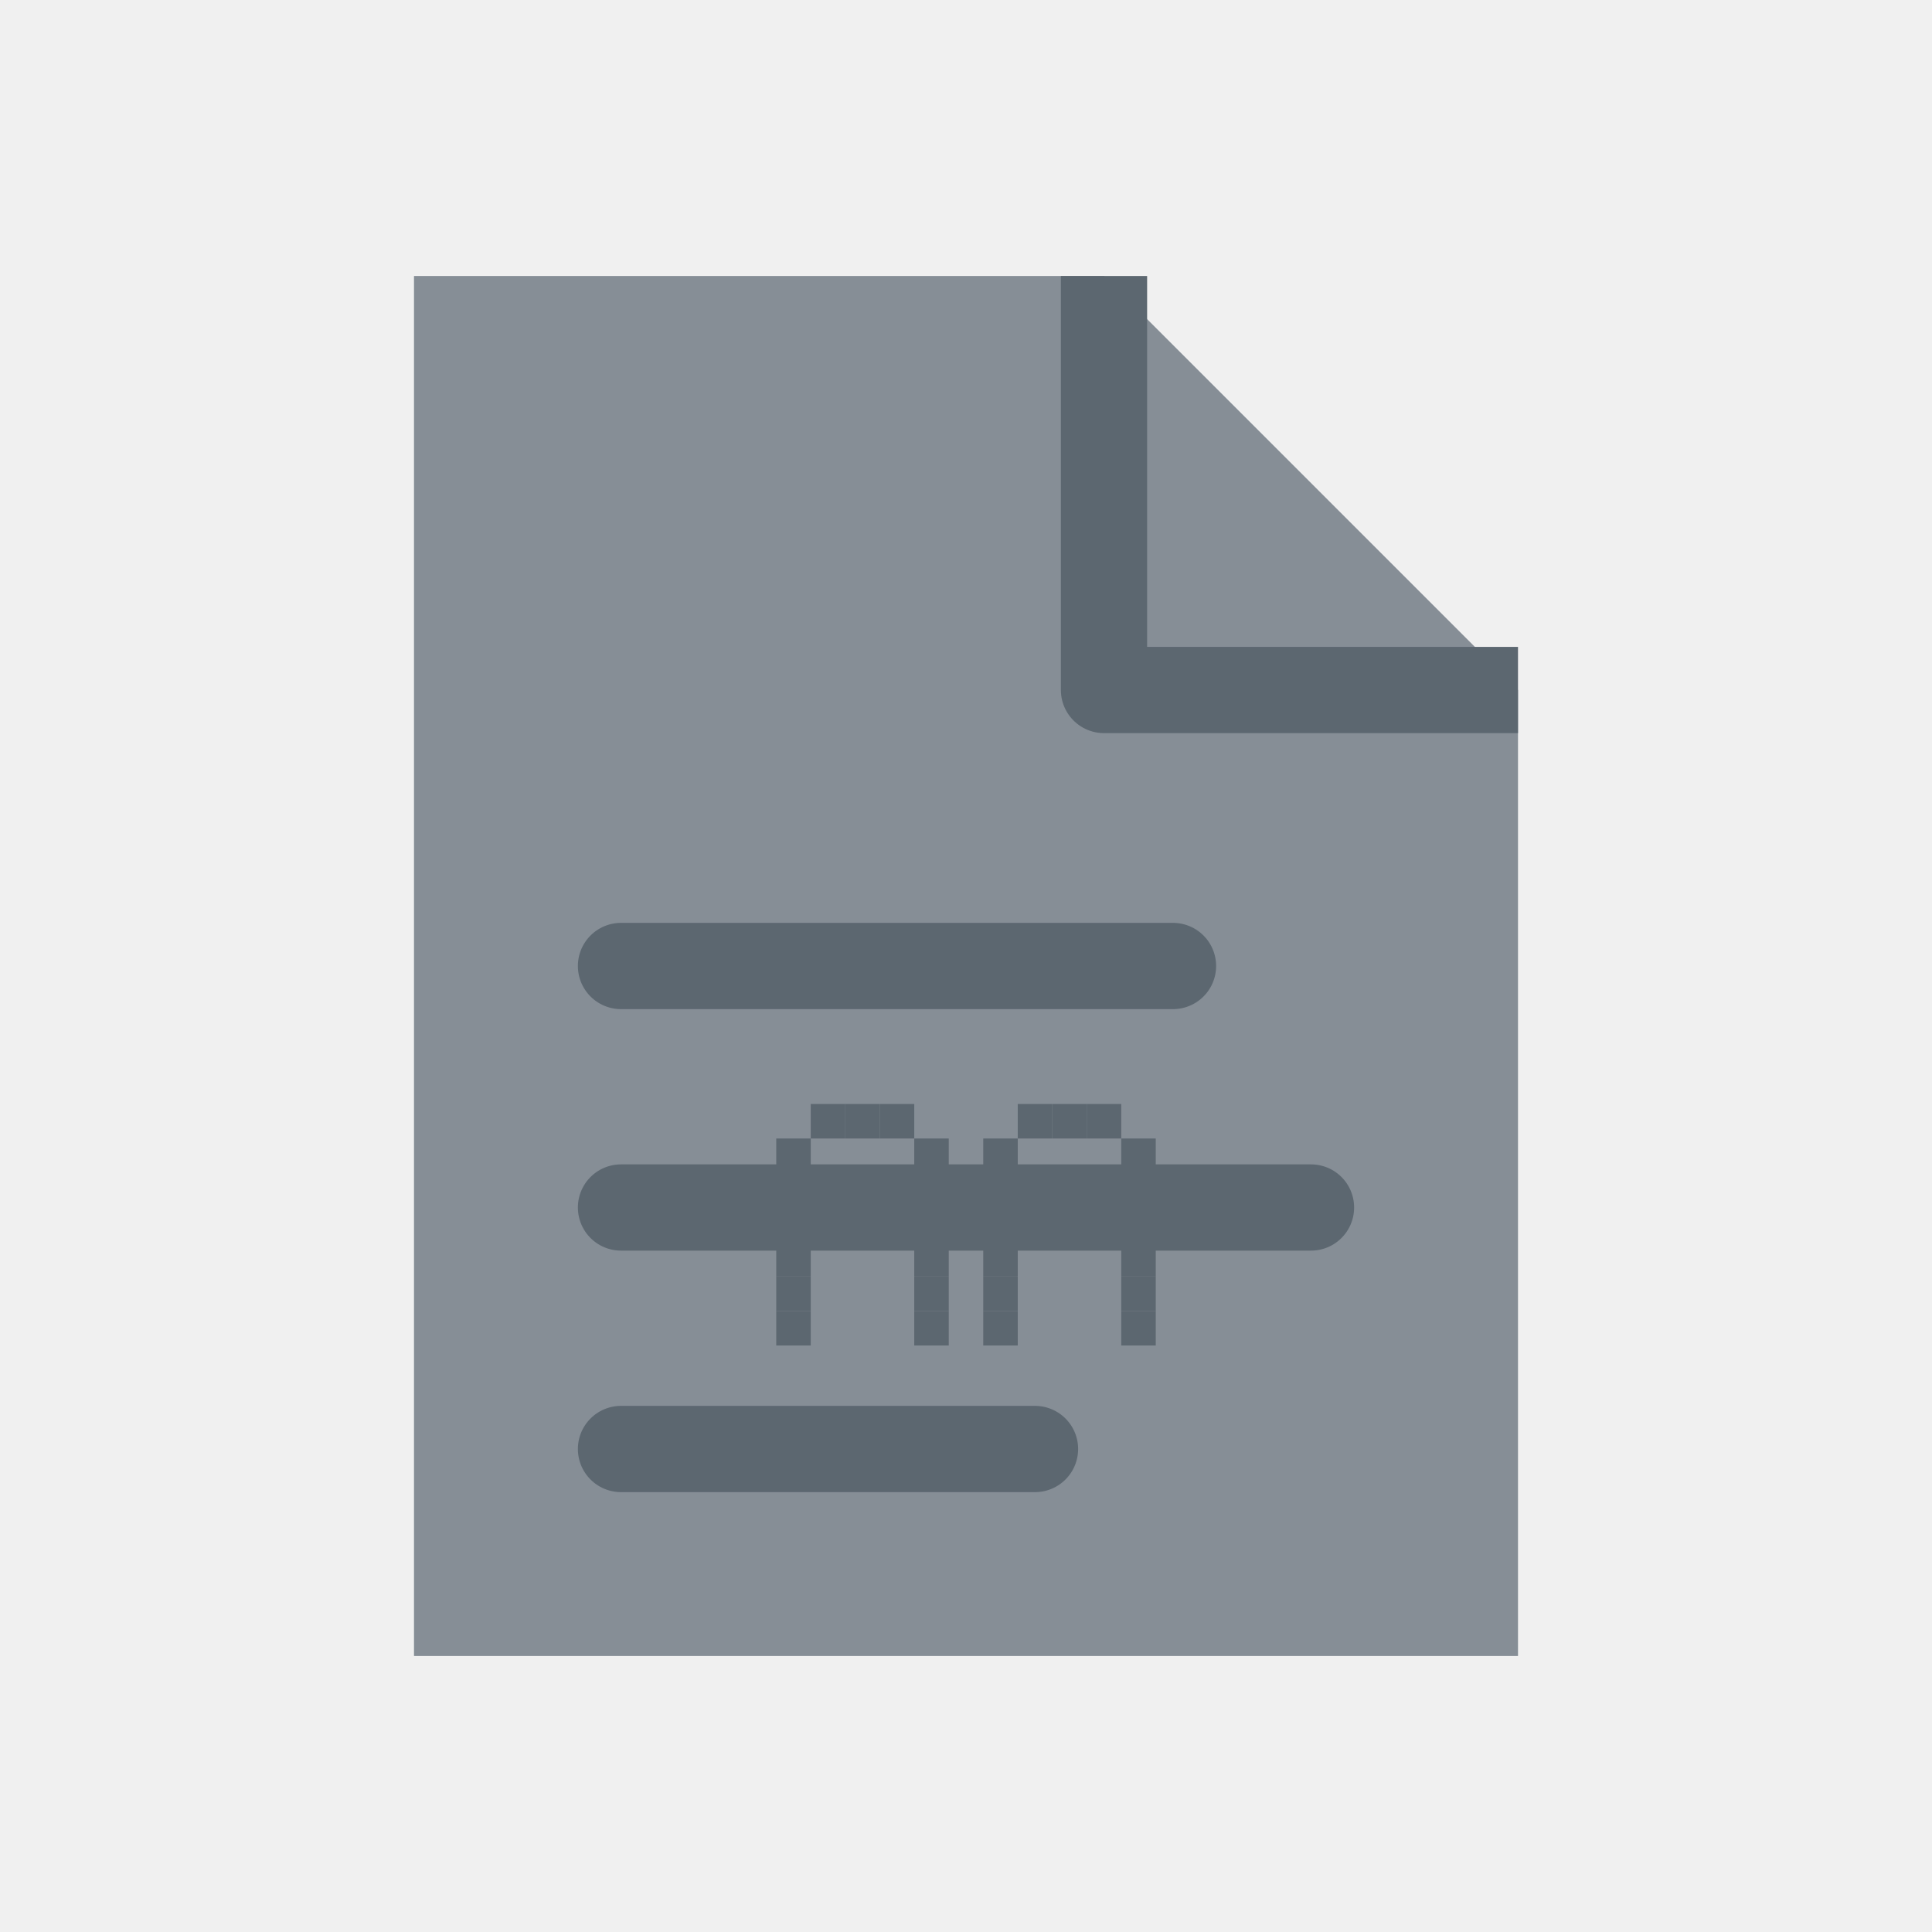
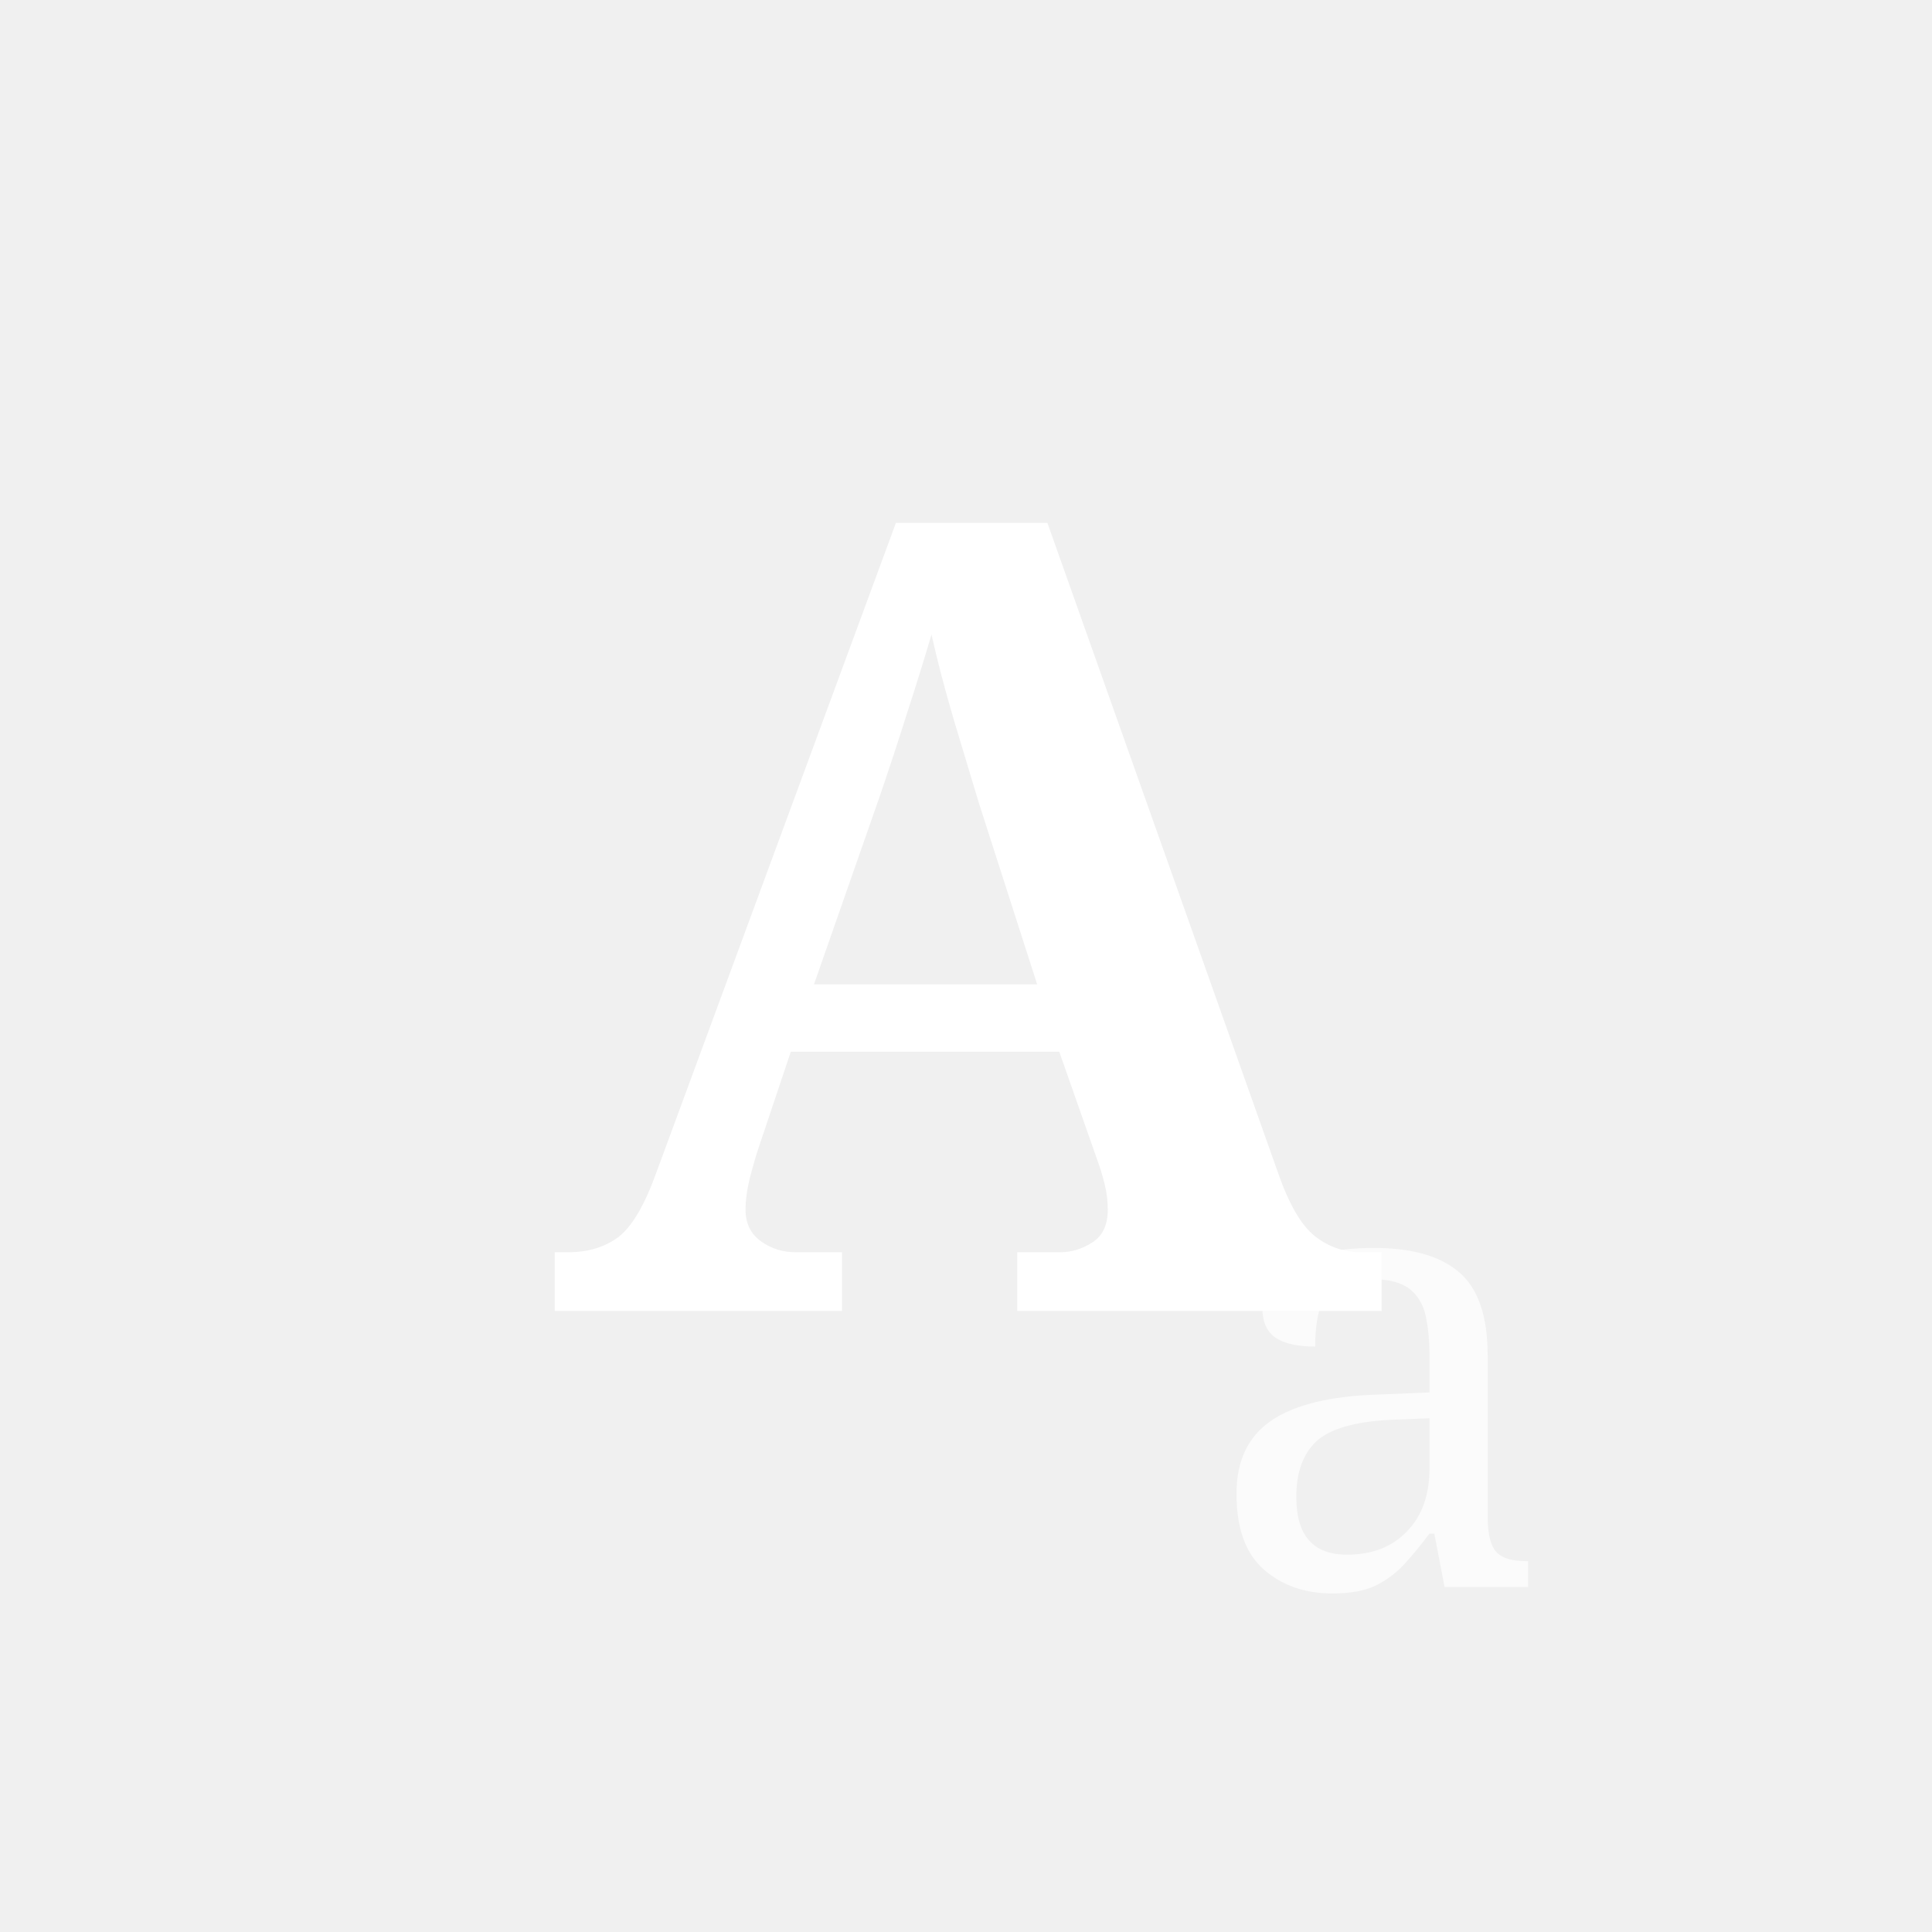
<svg xmlns="http://www.w3.org/2000/svg" viewBox="0 0 56 56" width="56" height="56">
-   <path d="M 12 8 L 32 8 L 44 20 L 44 48 L 12 48 Z" fill="#868E96" />
-   <path d="M 32 8 L 32 20 L 44 20" fill="none" stroke="#5C6770" stroke-width="2.5" stroke-linejoin="round" />
-   <line x1="18" y1="28" x2="34" y2="28" stroke="#5C6770" stroke-width="2.5" stroke-linecap="round" />
-   <line x1="18" y1="35" x2="38" y2="35" stroke="#5C6770" stroke-width="2.5" stroke-linecap="round" />
-   <line x1="18" y1="42" x2="30" y2="42" stroke="#5C6770" stroke-width="2.5" stroke-linecap="round" />
-   <rect x="23.5" y="32.0" width="1" height="1" fill="#5C6770" />
-   <rect x="24.5" y="32.0" width="1" height="1" fill="#5C6770" />
-   <rect x="25.5" y="32.0" width="1" height="1" fill="#5C6770" />
-   <rect x="22.5" y="33.0" width="1" height="1" fill="#5C6770" />
-   <rect x="26.5" y="33.0" width="1" height="1" fill="#5C6770" />
-   <rect x="22.5" y="34.0" width="1" height="1" fill="#5C6770" />
-   <rect x="26.5" y="34.0" width="1" height="1" fill="#5C6770" />
-   <rect x="22.5" y="35.0" width="1" height="1" fill="#5C6770" />
-   <rect x="23.5" y="35.0" width="1" height="1" fill="#5C6770" />
-   <rect x="24.5" y="35.0" width="1" height="1" fill="#5C6770" />
-   <rect x="25.5" y="35.0" width="1" height="1" fill="#5C6770" />
-   <rect x="26.5" y="35.0" width="1" height="1" fill="#5C6770" />
-   <rect x="22.5" y="36.0" width="1" height="1" fill="#5C6770" />
-   <rect x="26.5" y="36.0" width="1" height="1" fill="#5C6770" />
-   <rect x="22.5" y="37.0" width="1" height="1" fill="#5C6770" />
-   <rect x="26.5" y="37.0" width="1" height="1" fill="#5C6770" />
-   <rect x="22.5" y="38.0" width="1" height="1" fill="#5C6770" />
-   <rect x="26.5" y="38.0" width="1" height="1" fill="#5C6770" />
-   <rect x="29.5" y="32.0" width="1" height="1" fill="#5C6770" />
-   <rect x="30.5" y="32.0" width="1" height="1" fill="#5C6770" />
-   <rect x="31.5" y="32.0" width="1" height="1" fill="#5C6770" />
-   <rect x="28.5" y="33.0" width="1" height="1" fill="#5C6770" />
-   <rect x="32.5" y="33.0" width="1" height="1" fill="#5C6770" />
-   <rect x="28.5" y="34.0" width="1" height="1" fill="#5C6770" />
-   <rect x="32.5" y="34.0" width="1" height="1" fill="#5C6770" />
-   <rect x="28.5" y="35.0" width="1" height="1" fill="#5C6770" />
-   <rect x="29.5" y="35.0" width="1" height="1" fill="#5C6770" />
-   <rect x="30.5" y="35.0" width="1" height="1" fill="#5C6770" />
-   <rect x="31.5" y="35.0" width="1" height="1" fill="#5C6770" />
-   <rect x="32.5" y="35.0" width="1" height="1" fill="#5C6770" />
-   <rect x="28.5" y="36.0" width="1" height="1" fill="#5C6770" />
-   <rect x="32.5" y="36.0" width="1" height="1" fill="#5C6770" />
-   <rect x="28.5" y="37.0" width="1" height="1" fill="#5C6770" />
-   <rect x="32.5" y="37.0" width="1" height="1" fill="#5C6770" />
-   <rect x="28.5" y="38.0" width="1" height="1" fill="#5C6770" />
-   <rect x="32.5" y="38.0" width="1" height="1" fill="#5C6770" />
+   <text x="28" y="38" font-family="Georgia, serif" font-size="32" font-weight="bold" fill="#ffffff" text-anchor="middle">A</text>
+   <text x="40" y="46" font-family="Georgia, serif" font-size="18" fill="#ffffff" text-anchor="middle" opacity="0.7">a</text>
</svg>
